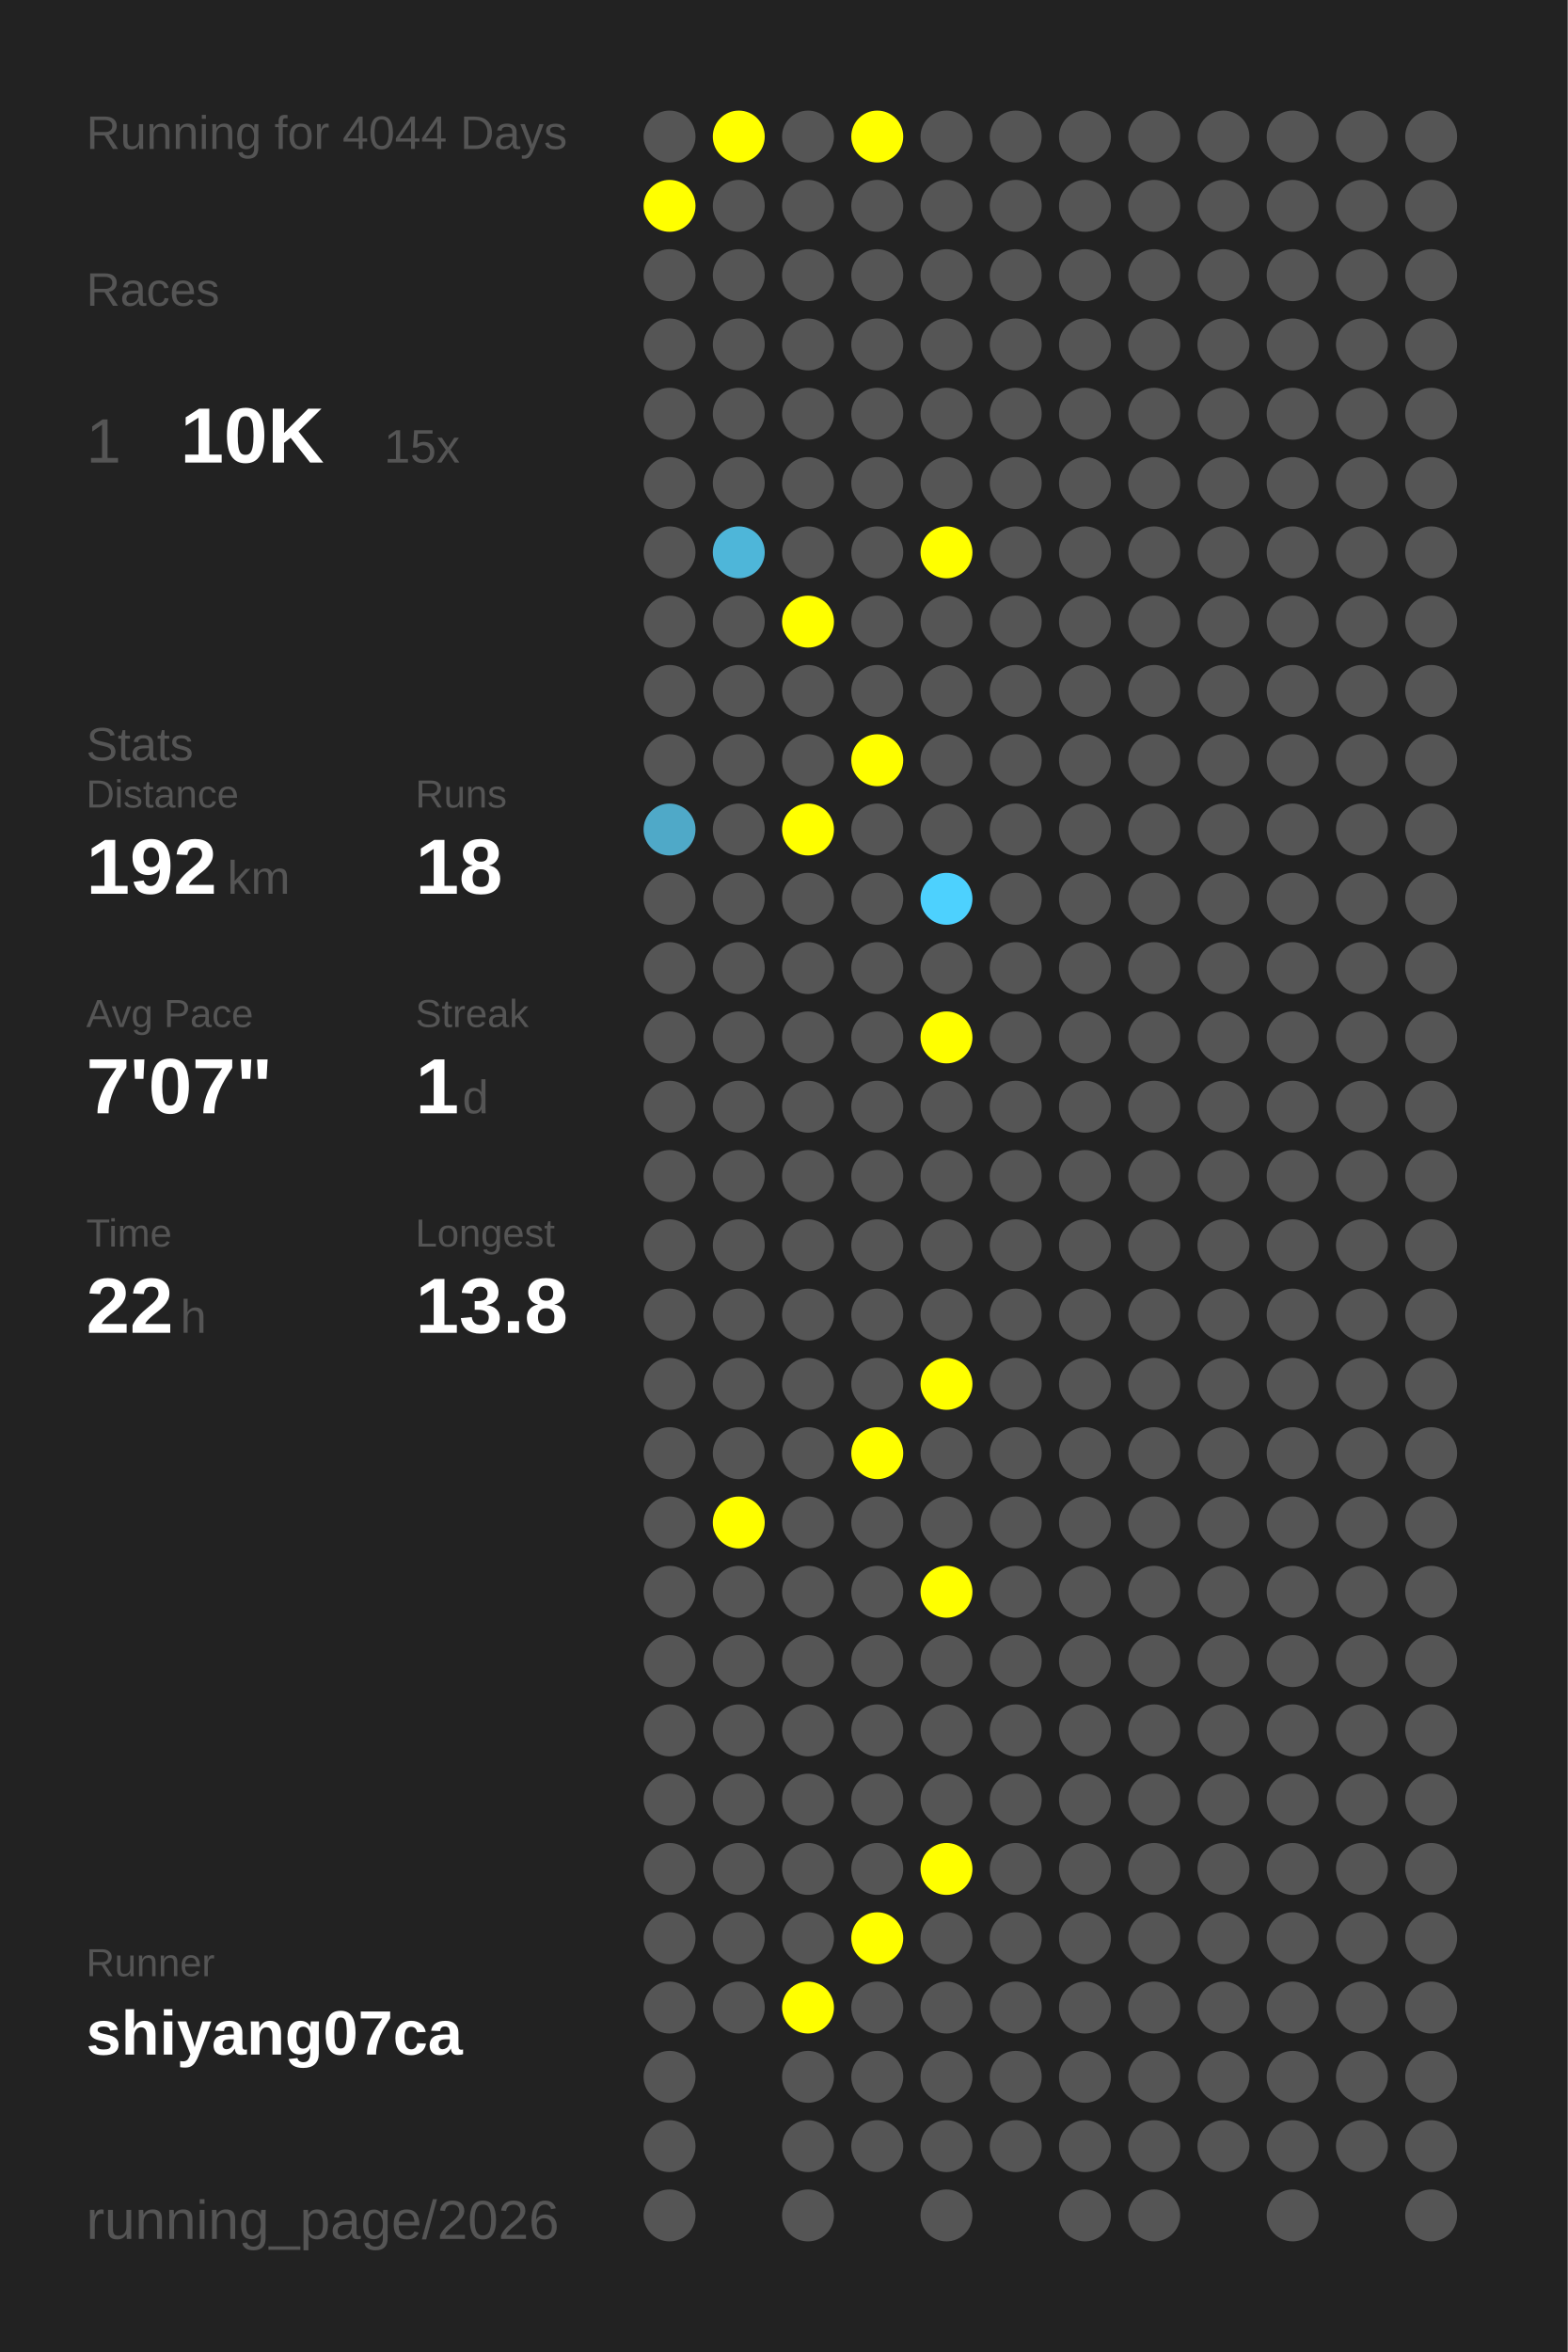
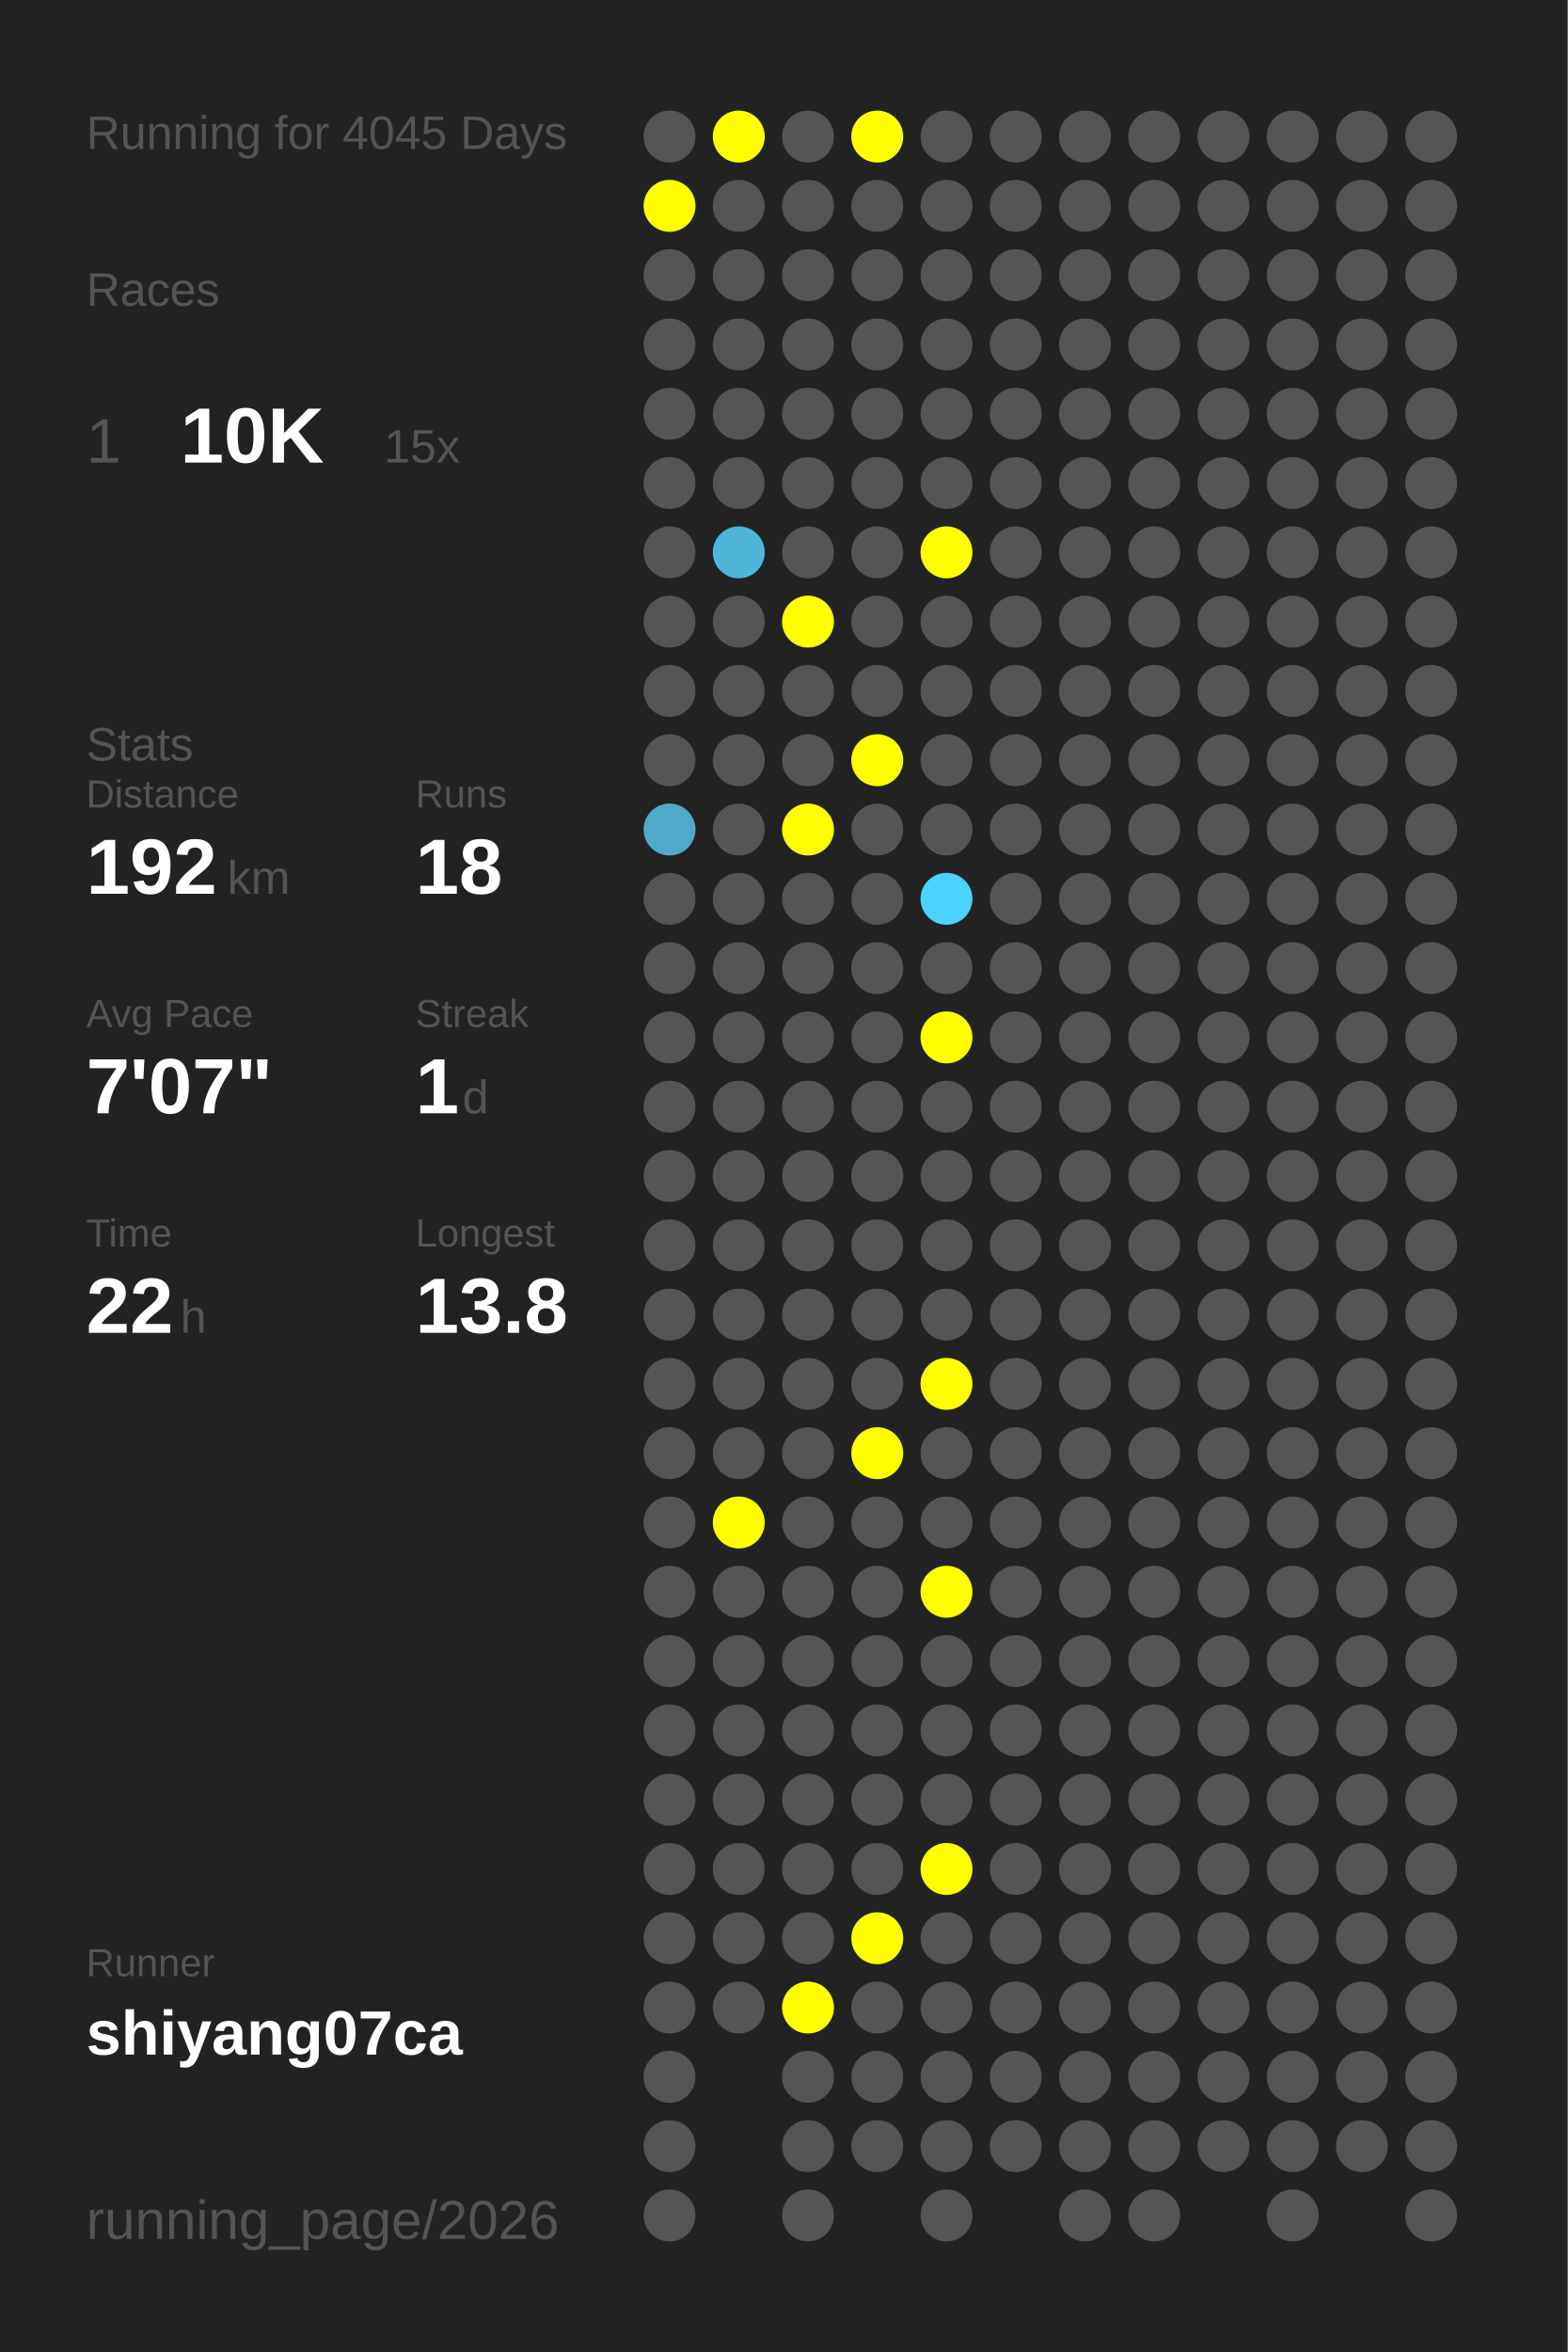
<svg xmlns="http://www.w3.org/2000/svg" baseProfile="full" height="300mm" version="1.1" viewBox="0,0,200,300" width="200mm">
  <defs />
  <rect fill="#222222" height="300" width="200" x="0" y="0" />
-   <text fill="#555555" style="font-size:6px; font-family:Arial;" x="11" y="19">Running for 4044 Days</text>
+   <text fill="#555555" style="font-size:6px; font-family:Arial;" x="11" y="19">Running for 4045 Days</text>
  <text fill="#555555" style="font-size:6px; font-family:Arial;" x="11" y="39">Races</text>
  <text fill="#555555" style="font-size:8px; font-family:Arial;" x="11" y="59">1</text>
  <text fill="#FFFFFF" style="font-size:10px; font-family:Arial; font-weight:bold;" x="23" y="59">10K</text>
  <text fill="#555555" style="font-size:6px; font-family:Arial;" x="49" y="59">15x</text>
  <text fill="#555555" style="font-size:6px; font-family:Arial;" x="11" y="97">Stats</text>
  <text fill="#555555" style="font-size:5px; font-family:Arial;" x="11" y="103">Distance</text>
  <text fill="#FFFFFF" style="font-size:10px; font-family:Arial; font-weight:bold;" x="11" y="114">192</text>
  <text fill="#555555" style="font-size:6px; font-family:Arial;" x="29" y="114">km</text>
  <text fill="#555555" style="font-size:5px; font-family:Arial;" x="53" y="103">Runs</text>
  <text fill="#FFFFFF" style="font-size:10px; font-family:Arial; font-weight:bold;" x="53" y="114">18</text>
  <text fill="#555555" style="font-size:5px; font-family:Arial;" x="11" y="131">Avg Pace</text>
  <text fill="#FFFFFF" style="font-size:10px; font-family:Arial; font-weight:bold;" x="11" y="142">7'07"</text>
  <text fill="#555555" style="font-size:5px; font-family:Arial;" x="53" y="131">Streak</text>
  <text fill="#FFFFFF" style="font-size:10px; font-family:Arial; font-weight:bold;" x="53" y="142">1</text>
  <text fill="#555555" style="font-size:6px; font-family:Arial;" x="59" y="142">d</text>
  <text fill="#555555" style="font-size:5px; font-family:Arial;" x="11" y="159">Time</text>
  <text fill="#FFFFFF" style="font-size:10px; font-family:Arial; font-weight:bold;" x="11" y="170">22</text>
  <text fill="#555555" style="font-size:6px; font-family:Arial;" x="23" y="170">h</text>
  <text fill="#555555" style="font-size:5px; font-family:Arial;" x="53" y="159">Longest</text>
  <text fill="#FFFFFF" style="font-size:10px; font-family:Arial; font-weight:bold;" x="53" y="170">13.8</text>
  <text fill="#555555" style="font-size:5px; font-family:Arial;" x="11" y="252.065">Runner</text>
  <text fill="#FFFFFF" style="font-size:8px; font-family:Arial; font-weight:bold;" x="11" y="262.065">shiyang07ca</text>
  <text fill="#555555" style="font-size:7px; font-family:Arial;" x="11" y="285.581">running_page/2026</text>
  <circle cx="85.417" cy="17.419" fill="#555555" r="3.312" />
  <circle cx="85.417" cy="26.258" fill="#FFFF00" r="3.312" />
  <circle cx="85.417" cy="35.097" fill="#555555" r="3.312" />
  <circle cx="85.417" cy="43.935" fill="#555555" r="3.312" />
  <circle cx="85.417" cy="52.774" fill="#555555" r="3.312" />
  <circle cx="85.417" cy="61.613" fill="#555555" r="3.312" />
  <circle cx="85.417" cy="70.452" fill="#555555" r="3.312" />
  <circle cx="85.417" cy="79.29" fill="#555555" r="3.312" />
  <circle cx="85.417" cy="88.129" fill="#555555" r="3.312" />
  <circle cx="85.417" cy="96.968" fill="#555555" r="3.312" />
  <circle cx="85.417" cy="105.806" fill="#4fa9c8" r="3.312" />
  <circle cx="85.417" cy="114.645" fill="#555555" r="3.312" />
  <circle cx="85.417" cy="123.484" fill="#555555" r="3.312" />
  <circle cx="85.417" cy="132.323" fill="#555555" r="3.312" />
  <circle cx="85.417" cy="141.161" fill="#555555" r="3.312" />
  <circle cx="85.417" cy="150" fill="#555555" r="3.312" />
  <circle cx="85.417" cy="158.839" fill="#555555" r="3.312" />
  <circle cx="85.417" cy="167.677" fill="#555555" r="3.312" />
  <circle cx="85.417" cy="176.516" fill="#555555" r="3.312" />
  <circle cx="85.417" cy="185.355" fill="#555555" r="3.312" />
  <circle cx="85.417" cy="194.194" fill="#555555" r="3.312" />
  <circle cx="85.417" cy="203.032" fill="#555555" r="3.312" />
  <circle cx="85.417" cy="211.871" fill="#555555" r="3.312" />
  <circle cx="85.417" cy="220.71" fill="#555555" r="3.312" />
  <circle cx="85.417" cy="229.548" fill="#555555" r="3.312" />
  <circle cx="85.417" cy="238.387" fill="#555555" r="3.312" />
  <circle cx="85.417" cy="247.226" fill="#555555" r="3.312" />
  <circle cx="85.417" cy="256.065" fill="#555555" r="3.312" />
  <circle cx="85.417" cy="264.903" fill="#555555" r="3.312" />
  <circle cx="85.417" cy="273.742" fill="#555555" r="3.312" />
  <circle cx="85.417" cy="282.581" fill="#555555" r="3.312" />
  <circle cx="94.25" cy="17.419" fill="#FFFF00" r="3.312" />
  <circle cx="94.25" cy="26.258" fill="#555555" r="3.312" />
  <circle cx="94.25" cy="35.097" fill="#555555" r="3.312" />
  <circle cx="94.25" cy="43.935" fill="#555555" r="3.312" />
  <circle cx="94.25" cy="52.774" fill="#555555" r="3.312" />
  <circle cx="94.25" cy="61.613" fill="#555555" r="3.312" />
  <circle cx="94.25" cy="70.452" fill="#4eb6d9" r="3.312" />
  <circle cx="94.25" cy="79.29" fill="#555555" r="3.312" />
  <circle cx="94.25" cy="88.129" fill="#555555" r="3.312" />
  <circle cx="94.25" cy="96.968" fill="#555555" r="3.312" />
  <circle cx="94.25" cy="105.806" fill="#555555" r="3.312" />
  <circle cx="94.25" cy="114.645" fill="#555555" r="3.312" />
  <circle cx="94.25" cy="123.484" fill="#555555" r="3.312" />
  <circle cx="94.25" cy="132.323" fill="#555555" r="3.312" />
  <circle cx="94.25" cy="141.161" fill="#555555" r="3.312" />
  <circle cx="94.25" cy="150" fill="#555555" r="3.312" />
  <circle cx="94.25" cy="158.839" fill="#555555" r="3.312" />
  <circle cx="94.25" cy="167.677" fill="#555555" r="3.312" />
  <circle cx="94.25" cy="176.516" fill="#555555" r="3.312" />
  <circle cx="94.25" cy="185.355" fill="#555555" r="3.312" />
  <circle cx="94.25" cy="194.194" fill="#FFFF00" r="3.312" />
  <circle cx="94.25" cy="203.032" fill="#555555" r="3.312" />
  <circle cx="94.25" cy="211.871" fill="#555555" r="3.312" />
  <circle cx="94.25" cy="220.71" fill="#555555" r="3.312" />
  <circle cx="94.25" cy="229.548" fill="#555555" r="3.312" />
  <circle cx="94.25" cy="238.387" fill="#555555" r="3.312" />
  <circle cx="94.25" cy="247.226" fill="#555555" r="3.312" />
  <circle cx="94.25" cy="256.065" fill="#555555" r="3.312" />
  <circle cx="103.083" cy="17.419" fill="#555555" r="3.312" />
  <circle cx="103.083" cy="26.258" fill="#555555" r="3.312" />
  <circle cx="103.083" cy="35.097" fill="#555555" r="3.312" />
  <circle cx="103.083" cy="43.935" fill="#555555" r="3.312" />
  <circle cx="103.083" cy="52.774" fill="#555555" r="3.312" />
  <circle cx="103.083" cy="61.613" fill="#555555" r="3.312" />
  <circle cx="103.083" cy="70.452" fill="#555555" r="3.312" />
  <circle cx="103.083" cy="79.29" fill="#FFFF00" r="3.312" />
  <circle cx="103.083" cy="88.129" fill="#555555" r="3.312" />
  <circle cx="103.083" cy="96.968" fill="#555555" r="3.312" />
  <circle cx="103.083" cy="105.806" fill="#FFFF00" r="3.312" />
  <circle cx="103.083" cy="114.645" fill="#555555" r="3.312" />
  <circle cx="103.083" cy="123.484" fill="#555555" r="3.312" />
  <circle cx="103.083" cy="132.323" fill="#555555" r="3.312" />
  <circle cx="103.083" cy="141.161" fill="#555555" r="3.312" />
  <circle cx="103.083" cy="150" fill="#555555" r="3.312" />
  <circle cx="103.083" cy="158.839" fill="#555555" r="3.312" />
  <circle cx="103.083" cy="167.677" fill="#555555" r="3.312" />
  <circle cx="103.083" cy="176.516" fill="#555555" r="3.312" />
  <circle cx="103.083" cy="185.355" fill="#555555" r="3.312" />
  <circle cx="103.083" cy="194.194" fill="#555555" r="3.312" />
  <circle cx="103.083" cy="203.032" fill="#555555" r="3.312" />
  <circle cx="103.083" cy="211.871" fill="#555555" r="3.312" />
  <circle cx="103.083" cy="220.71" fill="#555555" r="3.312" />
  <circle cx="103.083" cy="229.548" fill="#555555" r="3.312" />
  <circle cx="103.083" cy="238.387" fill="#555555" r="3.312" />
  <circle cx="103.083" cy="247.226" fill="#555555" r="3.312" />
  <circle cx="103.083" cy="256.065" fill="#FFFF00" r="3.312" />
  <circle cx="103.083" cy="264.903" fill="#555555" r="3.312" />
  <circle cx="103.083" cy="273.742" fill="#555555" r="3.312" />
  <circle cx="103.083" cy="282.581" fill="#555555" r="3.312" />
  <circle cx="111.917" cy="17.419" fill="#FFFF00" r="3.312" />
  <circle cx="111.917" cy="26.258" fill="#555555" r="3.312" />
  <circle cx="111.917" cy="35.097" fill="#555555" r="3.312" />
  <circle cx="111.917" cy="43.935" fill="#555555" r="3.312" />
  <circle cx="111.917" cy="52.774" fill="#555555" r="3.312" />
  <circle cx="111.917" cy="61.613" fill="#555555" r="3.312" />
  <circle cx="111.917" cy="70.452" fill="#555555" r="3.312" />
  <circle cx="111.917" cy="79.29" fill="#555555" r="3.312" />
  <circle cx="111.917" cy="88.129" fill="#555555" r="3.312" />
  <circle cx="111.917" cy="96.968" fill="#FFFF00" r="3.312" />
  <circle cx="111.917" cy="105.806" fill="#555555" r="3.312" />
  <circle cx="111.917" cy="114.645" fill="#555555" r="3.312" />
  <circle cx="111.917" cy="123.484" fill="#555555" r="3.312" />
  <circle cx="111.917" cy="132.323" fill="#555555" r="3.312" />
  <circle cx="111.917" cy="141.161" fill="#555555" r="3.312" />
  <circle cx="111.917" cy="150" fill="#555555" r="3.312" />
  <circle cx="111.917" cy="158.839" fill="#555555" r="3.312" />
  <circle cx="111.917" cy="167.677" fill="#555555" r="3.312" />
  <circle cx="111.917" cy="176.516" fill="#555555" r="3.312" />
  <circle cx="111.917" cy="185.355" fill="#FFFF00" r="3.312" />
  <circle cx="111.917" cy="194.194" fill="#555555" r="3.312" />
  <circle cx="111.917" cy="203.032" fill="#555555" r="3.312" />
  <circle cx="111.917" cy="211.871" fill="#555555" r="3.312" />
  <circle cx="111.917" cy="220.71" fill="#555555" r="3.312" />
  <circle cx="111.917" cy="229.548" fill="#555555" r="3.312" />
  <circle cx="111.917" cy="238.387" fill="#555555" r="3.312" />
  <circle cx="111.917" cy="247.226" fill="#FFFF00" r="3.312" />
  <circle cx="111.917" cy="256.065" fill="#555555" r="3.312" />
  <circle cx="111.917" cy="264.903" fill="#555555" r="3.312" />
  <circle cx="111.917" cy="273.742" fill="#555555" r="3.312" />
  <circle cx="120.75" cy="17.419" fill="#555555" r="3.312" />
  <circle cx="120.75" cy="26.258" fill="#555555" r="3.312" />
  <circle cx="120.75" cy="35.097" fill="#555555" r="3.312" />
  <circle cx="120.75" cy="43.935" fill="#555555" r="3.312" />
  <circle cx="120.75" cy="52.774" fill="#555555" r="3.312" />
  <circle cx="120.75" cy="61.613" fill="#555555" r="3.312" />
  <circle cx="120.75" cy="70.452" fill="#FFFF00" r="3.312" />
  <circle cx="120.75" cy="79.29" fill="#555555" r="3.312" />
  <circle cx="120.75" cy="88.129" fill="#555555" r="3.312" />
  <circle cx="120.75" cy="96.968" fill="#555555" r="3.312" />
  <circle cx="120.75" cy="105.806" fill="#555555" r="3.312" />
  <circle cx="120.75" cy="114.645" fill="#4dd1fe" r="3.312" />
  <circle cx="120.75" cy="123.484" fill="#555555" r="3.312" />
  <circle cx="120.75" cy="132.323" fill="#FFFF00" r="3.312" />
  <circle cx="120.75" cy="141.161" fill="#555555" r="3.312" />
  <circle cx="120.75" cy="150" fill="#555555" r="3.312" />
  <circle cx="120.75" cy="158.839" fill="#555555" r="3.312" />
  <circle cx="120.75" cy="167.677" fill="#555555" r="3.312" />
  <circle cx="120.75" cy="176.516" fill="#FFFF00" r="3.312" />
  <circle cx="120.75" cy="185.355" fill="#555555" r="3.312" />
  <circle cx="120.75" cy="194.194" fill="#555555" r="3.312" />
  <circle cx="120.75" cy="203.032" fill="#FFFF00" r="3.312" />
  <circle cx="120.75" cy="211.871" fill="#555555" r="3.312" />
  <circle cx="120.75" cy="220.71" fill="#555555" r="3.312" />
  <circle cx="120.75" cy="229.548" fill="#555555" r="3.312" />
  <circle cx="120.75" cy="238.387" fill="#FFFF00" r="3.312" />
  <circle cx="120.75" cy="247.226" fill="#555555" r="3.312" />
  <circle cx="120.75" cy="256.065" fill="#555555" r="3.312" />
  <circle cx="120.75" cy="264.903" fill="#555555" r="3.312" />
  <circle cx="120.75" cy="273.742" fill="#555555" r="3.312" />
  <circle cx="120.75" cy="282.581" fill="#555555" r="3.312" />
  <circle cx="129.583" cy="17.419" fill="#555555" r="3.312" />
  <circle cx="129.583" cy="26.258" fill="#555555" r="3.312" />
  <circle cx="129.583" cy="35.097" fill="#555555" r="3.312" />
  <circle cx="129.583" cy="43.935" fill="#555555" r="3.312" />
  <circle cx="129.583" cy="52.774" fill="#555555" r="3.312" />
  <circle cx="129.583" cy="61.613" fill="#555555" r="3.312" />
  <circle cx="129.583" cy="70.452" fill="#555555" r="3.312" />
  <circle cx="129.583" cy="79.29" fill="#555555" r="3.312" />
  <circle cx="129.583" cy="88.129" fill="#555555" r="3.312" />
  <circle cx="129.583" cy="96.968" fill="#555555" r="3.312" />
  <circle cx="129.583" cy="105.806" fill="#555555" r="3.312" />
  <circle cx="129.583" cy="114.645" fill="#555555" r="3.312" />
  <circle cx="129.583" cy="123.484" fill="#555555" r="3.312" />
  <circle cx="129.583" cy="132.323" fill="#555555" r="3.312" />
  <circle cx="129.583" cy="141.161" fill="#555555" r="3.312" />
  <circle cx="129.583" cy="150" fill="#555555" r="3.312" />
  <circle cx="129.583" cy="158.839" fill="#555555" r="3.312" />
  <circle cx="129.583" cy="167.677" fill="#555555" r="3.312" />
  <circle cx="129.583" cy="176.516" fill="#555555" r="3.312" />
  <circle cx="129.583" cy="185.355" fill="#555555" r="3.312" />
  <circle cx="129.583" cy="194.194" fill="#555555" r="3.312" />
  <circle cx="129.583" cy="203.032" fill="#555555" r="3.312" />
  <circle cx="129.583" cy="211.871" fill="#555555" r="3.312" />
  <circle cx="129.583" cy="220.71" fill="#555555" r="3.312" />
  <circle cx="129.583" cy="229.548" fill="#555555" r="3.312" />
  <circle cx="129.583" cy="238.387" fill="#555555" r="3.312" />
  <circle cx="129.583" cy="247.226" fill="#555555" r="3.312" />
  <circle cx="129.583" cy="256.065" fill="#555555" r="3.312" />
  <circle cx="129.583" cy="264.903" fill="#555555" r="3.312" />
  <circle cx="129.583" cy="273.742" fill="#555555" r="3.312" />
  <circle cx="138.417" cy="17.419" fill="#555555" r="3.312" />
  <circle cx="138.417" cy="26.258" fill="#555555" r="3.312" />
  <circle cx="138.417" cy="35.097" fill="#555555" r="3.312" />
  <circle cx="138.417" cy="43.935" fill="#555555" r="3.312" />
  <circle cx="138.417" cy="52.774" fill="#555555" r="3.312" />
  <circle cx="138.417" cy="61.613" fill="#555555" r="3.312" />
  <circle cx="138.417" cy="70.452" fill="#555555" r="3.312" />
  <circle cx="138.417" cy="79.29" fill="#555555" r="3.312" />
  <circle cx="138.417" cy="88.129" fill="#555555" r="3.312" />
  <circle cx="138.417" cy="96.968" fill="#555555" r="3.312" />
  <circle cx="138.417" cy="105.806" fill="#555555" r="3.312" />
  <circle cx="138.417" cy="114.645" fill="#555555" r="3.312" />
  <circle cx="138.417" cy="123.484" fill="#555555" r="3.312" />
  <circle cx="138.417" cy="132.323" fill="#555555" r="3.312" />
  <circle cx="138.417" cy="141.161" fill="#555555" r="3.312" />
  <circle cx="138.417" cy="150" fill="#555555" r="3.312" />
  <circle cx="138.417" cy="158.839" fill="#555555" r="3.312" />
  <circle cx="138.417" cy="167.677" fill="#555555" r="3.312" />
  <circle cx="138.417" cy="176.516" fill="#555555" r="3.312" />
  <circle cx="138.417" cy="185.355" fill="#555555" r="3.312" />
  <circle cx="138.417" cy="194.194" fill="#555555" r="3.312" />
  <circle cx="138.417" cy="203.032" fill="#555555" r="3.312" />
  <circle cx="138.417" cy="211.871" fill="#555555" r="3.312" />
  <circle cx="138.417" cy="220.71" fill="#555555" r="3.312" />
  <circle cx="138.417" cy="229.548" fill="#555555" r="3.312" />
  <circle cx="138.417" cy="238.387" fill="#555555" r="3.312" />
  <circle cx="138.417" cy="247.226" fill="#555555" r="3.312" />
  <circle cx="138.417" cy="256.065" fill="#555555" r="3.312" />
  <circle cx="138.417" cy="264.903" fill="#555555" r="3.312" />
  <circle cx="138.417" cy="273.742" fill="#555555" r="3.312" />
  <circle cx="138.417" cy="282.581" fill="#555555" r="3.312" />
  <circle cx="147.25" cy="17.419" fill="#555555" r="3.312" />
  <circle cx="147.25" cy="26.258" fill="#555555" r="3.312" />
  <circle cx="147.25" cy="35.097" fill="#555555" r="3.312" />
  <circle cx="147.25" cy="43.935" fill="#555555" r="3.312" />
  <circle cx="147.25" cy="52.774" fill="#555555" r="3.312" />
  <circle cx="147.25" cy="61.613" fill="#555555" r="3.312" />
  <circle cx="147.25" cy="70.452" fill="#555555" r="3.312" />
  <circle cx="147.25" cy="79.29" fill="#555555" r="3.312" />
  <circle cx="147.25" cy="88.129" fill="#555555" r="3.312" />
  <circle cx="147.25" cy="96.968" fill="#555555" r="3.312" />
  <circle cx="147.25" cy="105.806" fill="#555555" r="3.312" />
  <circle cx="147.25" cy="114.645" fill="#555555" r="3.312" />
  <circle cx="147.25" cy="123.484" fill="#555555" r="3.312" />
  <circle cx="147.25" cy="132.323" fill="#555555" r="3.312" />
  <circle cx="147.25" cy="141.161" fill="#555555" r="3.312" />
  <circle cx="147.25" cy="150" fill="#555555" r="3.312" />
  <circle cx="147.25" cy="158.839" fill="#555555" r="3.312" />
  <circle cx="147.25" cy="167.677" fill="#555555" r="3.312" />
  <circle cx="147.25" cy="176.516" fill="#555555" r="3.312" />
  <circle cx="147.25" cy="185.355" fill="#555555" r="3.312" />
  <circle cx="147.25" cy="194.194" fill="#555555" r="3.312" />
  <circle cx="147.25" cy="203.032" fill="#555555" r="3.312" />
  <circle cx="147.25" cy="211.871" fill="#555555" r="3.312" />
  <circle cx="147.25" cy="220.71" fill="#555555" r="3.312" />
  <circle cx="147.25" cy="229.548" fill="#555555" r="3.312" />
  <circle cx="147.25" cy="238.387" fill="#555555" r="3.312" />
  <circle cx="147.25" cy="247.226" fill="#555555" r="3.312" />
  <circle cx="147.25" cy="256.065" fill="#555555" r="3.312" />
  <circle cx="147.25" cy="264.903" fill="#555555" r="3.312" />
  <circle cx="147.25" cy="273.742" fill="#555555" r="3.312" />
  <circle cx="147.25" cy="282.581" fill="#555555" r="3.312" />
  <circle cx="156.083" cy="17.419" fill="#555555" r="3.312" />
  <circle cx="156.083" cy="26.258" fill="#555555" r="3.312" />
  <circle cx="156.083" cy="35.097" fill="#555555" r="3.312" />
  <circle cx="156.083" cy="43.935" fill="#555555" r="3.312" />
  <circle cx="156.083" cy="52.774" fill="#555555" r="3.312" />
  <circle cx="156.083" cy="61.613" fill="#555555" r="3.312" />
  <circle cx="156.083" cy="70.452" fill="#555555" r="3.312" />
  <circle cx="156.083" cy="79.29" fill="#555555" r="3.312" />
  <circle cx="156.083" cy="88.129" fill="#555555" r="3.312" />
  <circle cx="156.083" cy="96.968" fill="#555555" r="3.312" />
  <circle cx="156.083" cy="105.806" fill="#555555" r="3.312" />
  <circle cx="156.083" cy="114.645" fill="#555555" r="3.312" />
  <circle cx="156.083" cy="123.484" fill="#555555" r="3.312" />
  <circle cx="156.083" cy="132.323" fill="#555555" r="3.312" />
  <circle cx="156.083" cy="141.161" fill="#555555" r="3.312" />
  <circle cx="156.083" cy="150" fill="#555555" r="3.312" />
  <circle cx="156.083" cy="158.839" fill="#555555" r="3.312" />
  <circle cx="156.083" cy="167.677" fill="#555555" r="3.312" />
  <circle cx="156.083" cy="176.516" fill="#555555" r="3.312" />
  <circle cx="156.083" cy="185.355" fill="#555555" r="3.312" />
  <circle cx="156.083" cy="194.194" fill="#555555" r="3.312" />
  <circle cx="156.083" cy="203.032" fill="#555555" r="3.312" />
  <circle cx="156.083" cy="211.871" fill="#555555" r="3.312" />
  <circle cx="156.083" cy="220.71" fill="#555555" r="3.312" />
  <circle cx="156.083" cy="229.548" fill="#555555" r="3.312" />
  <circle cx="156.083" cy="238.387" fill="#555555" r="3.312" />
  <circle cx="156.083" cy="247.226" fill="#555555" r="3.312" />
  <circle cx="156.083" cy="256.065" fill="#555555" r="3.312" />
  <circle cx="156.083" cy="264.903" fill="#555555" r="3.312" />
  <circle cx="156.083" cy="273.742" fill="#555555" r="3.312" />
  <circle cx="164.917" cy="17.419" fill="#555555" r="3.312" />
  <circle cx="164.917" cy="26.258" fill="#555555" r="3.312" />
  <circle cx="164.917" cy="35.097" fill="#555555" r="3.312" />
  <circle cx="164.917" cy="43.935" fill="#555555" r="3.312" />
  <circle cx="164.917" cy="52.774" fill="#555555" r="3.312" />
  <circle cx="164.917" cy="61.613" fill="#555555" r="3.312" />
  <circle cx="164.917" cy="70.452" fill="#555555" r="3.312" />
  <circle cx="164.917" cy="79.29" fill="#555555" r="3.312" />
  <circle cx="164.917" cy="88.129" fill="#555555" r="3.312" />
  <circle cx="164.917" cy="96.968" fill="#555555" r="3.312" />
  <circle cx="164.917" cy="105.806" fill="#555555" r="3.312" />
  <circle cx="164.917" cy="114.645" fill="#555555" r="3.312" />
  <circle cx="164.917" cy="123.484" fill="#555555" r="3.312" />
  <circle cx="164.917" cy="132.323" fill="#555555" r="3.312" />
  <circle cx="164.917" cy="141.161" fill="#555555" r="3.312" />
  <circle cx="164.917" cy="150" fill="#555555" r="3.312" />
  <circle cx="164.917" cy="158.839" fill="#555555" r="3.312" />
  <circle cx="164.917" cy="167.677" fill="#555555" r="3.312" />
  <circle cx="164.917" cy="176.516" fill="#555555" r="3.312" />
  <circle cx="164.917" cy="185.355" fill="#555555" r="3.312" />
  <circle cx="164.917" cy="194.194" fill="#555555" r="3.312" />
  <circle cx="164.917" cy="203.032" fill="#555555" r="3.312" />
  <circle cx="164.917" cy="211.871" fill="#555555" r="3.312" />
  <circle cx="164.917" cy="220.71" fill="#555555" r="3.312" />
  <circle cx="164.917" cy="229.548" fill="#555555" r="3.312" />
  <circle cx="164.917" cy="238.387" fill="#555555" r="3.312" />
  <circle cx="164.917" cy="247.226" fill="#555555" r="3.312" />
  <circle cx="164.917" cy="256.065" fill="#555555" r="3.312" />
  <circle cx="164.917" cy="264.903" fill="#555555" r="3.312" />
  <circle cx="164.917" cy="273.742" fill="#555555" r="3.312" />
  <circle cx="164.917" cy="282.581" fill="#555555" r="3.312" />
  <circle cx="173.75" cy="17.419" fill="#555555" r="3.312" />
  <circle cx="173.75" cy="26.258" fill="#555555" r="3.312" />
  <circle cx="173.75" cy="35.097" fill="#555555" r="3.312" />
  <circle cx="173.75" cy="43.935" fill="#555555" r="3.312" />
  <circle cx="173.75" cy="52.774" fill="#555555" r="3.312" />
  <circle cx="173.75" cy="61.613" fill="#555555" r="3.312" />
  <circle cx="173.75" cy="70.452" fill="#555555" r="3.312" />
  <circle cx="173.75" cy="79.29" fill="#555555" r="3.312" />
  <circle cx="173.75" cy="88.129" fill="#555555" r="3.312" />
  <circle cx="173.75" cy="96.968" fill="#555555" r="3.312" />
  <circle cx="173.75" cy="105.806" fill="#555555" r="3.312" />
  <circle cx="173.75" cy="114.645" fill="#555555" r="3.312" />
  <circle cx="173.75" cy="123.484" fill="#555555" r="3.312" />
  <circle cx="173.75" cy="132.323" fill="#555555" r="3.312" />
  <circle cx="173.75" cy="141.161" fill="#555555" r="3.312" />
  <circle cx="173.75" cy="150" fill="#555555" r="3.312" />
  <circle cx="173.75" cy="158.839" fill="#555555" r="3.312" />
  <circle cx="173.75" cy="167.677" fill="#555555" r="3.312" />
  <circle cx="173.75" cy="176.516" fill="#555555" r="3.312" />
  <circle cx="173.75" cy="185.355" fill="#555555" r="3.312" />
  <circle cx="173.75" cy="194.194" fill="#555555" r="3.312" />
  <circle cx="173.75" cy="203.032" fill="#555555" r="3.312" />
  <circle cx="173.75" cy="211.871" fill="#555555" r="3.312" />
  <circle cx="173.75" cy="220.71" fill="#555555" r="3.312" />
  <circle cx="173.75" cy="229.548" fill="#555555" r="3.312" />
  <circle cx="173.75" cy="238.387" fill="#555555" r="3.312" />
  <circle cx="173.75" cy="247.226" fill="#555555" r="3.312" />
  <circle cx="173.75" cy="256.065" fill="#555555" r="3.312" />
  <circle cx="173.75" cy="264.903" fill="#555555" r="3.312" />
  <circle cx="173.75" cy="273.742" fill="#555555" r="3.312" />
  <circle cx="182.583" cy="17.419" fill="#555555" r="3.312" />
  <circle cx="182.583" cy="26.258" fill="#555555" r="3.312" />
  <circle cx="182.583" cy="35.097" fill="#555555" r="3.312" />
  <circle cx="182.583" cy="43.935" fill="#555555" r="3.312" />
  <circle cx="182.583" cy="52.774" fill="#555555" r="3.312" />
  <circle cx="182.583" cy="61.613" fill="#555555" r="3.312" />
  <circle cx="182.583" cy="70.452" fill="#555555" r="3.312" />
  <circle cx="182.583" cy="79.29" fill="#555555" r="3.312" />
  <circle cx="182.583" cy="88.129" fill="#555555" r="3.312" />
  <circle cx="182.583" cy="96.968" fill="#555555" r="3.312" />
  <circle cx="182.583" cy="105.806" fill="#555555" r="3.312" />
  <circle cx="182.583" cy="114.645" fill="#555555" r="3.312" />
  <circle cx="182.583" cy="123.484" fill="#555555" r="3.312" />
  <circle cx="182.583" cy="132.323" fill="#555555" r="3.312" />
  <circle cx="182.583" cy="141.161" fill="#555555" r="3.312" />
  <circle cx="182.583" cy="150" fill="#555555" r="3.312" />
  <circle cx="182.583" cy="158.839" fill="#555555" r="3.312" />
  <circle cx="182.583" cy="167.677" fill="#555555" r="3.312" />
  <circle cx="182.583" cy="176.516" fill="#555555" r="3.312" />
  <circle cx="182.583" cy="185.355" fill="#555555" r="3.312" />
  <circle cx="182.583" cy="194.194" fill="#555555" r="3.312" />
  <circle cx="182.583" cy="203.032" fill="#555555" r="3.312" />
  <circle cx="182.583" cy="211.871" fill="#555555" r="3.312" />
  <circle cx="182.583" cy="220.71" fill="#555555" r="3.312" />
  <circle cx="182.583" cy="229.548" fill="#555555" r="3.312" />
  <circle cx="182.583" cy="238.387" fill="#555555" r="3.312" />
  <circle cx="182.583" cy="247.226" fill="#555555" r="3.312" />
  <circle cx="182.583" cy="256.065" fill="#555555" r="3.312" />
  <circle cx="182.583" cy="264.903" fill="#555555" r="3.312" />
  <circle cx="182.583" cy="273.742" fill="#555555" r="3.312" />
  <circle cx="182.583" cy="282.581" fill="#555555" r="3.312" />
</svg>
